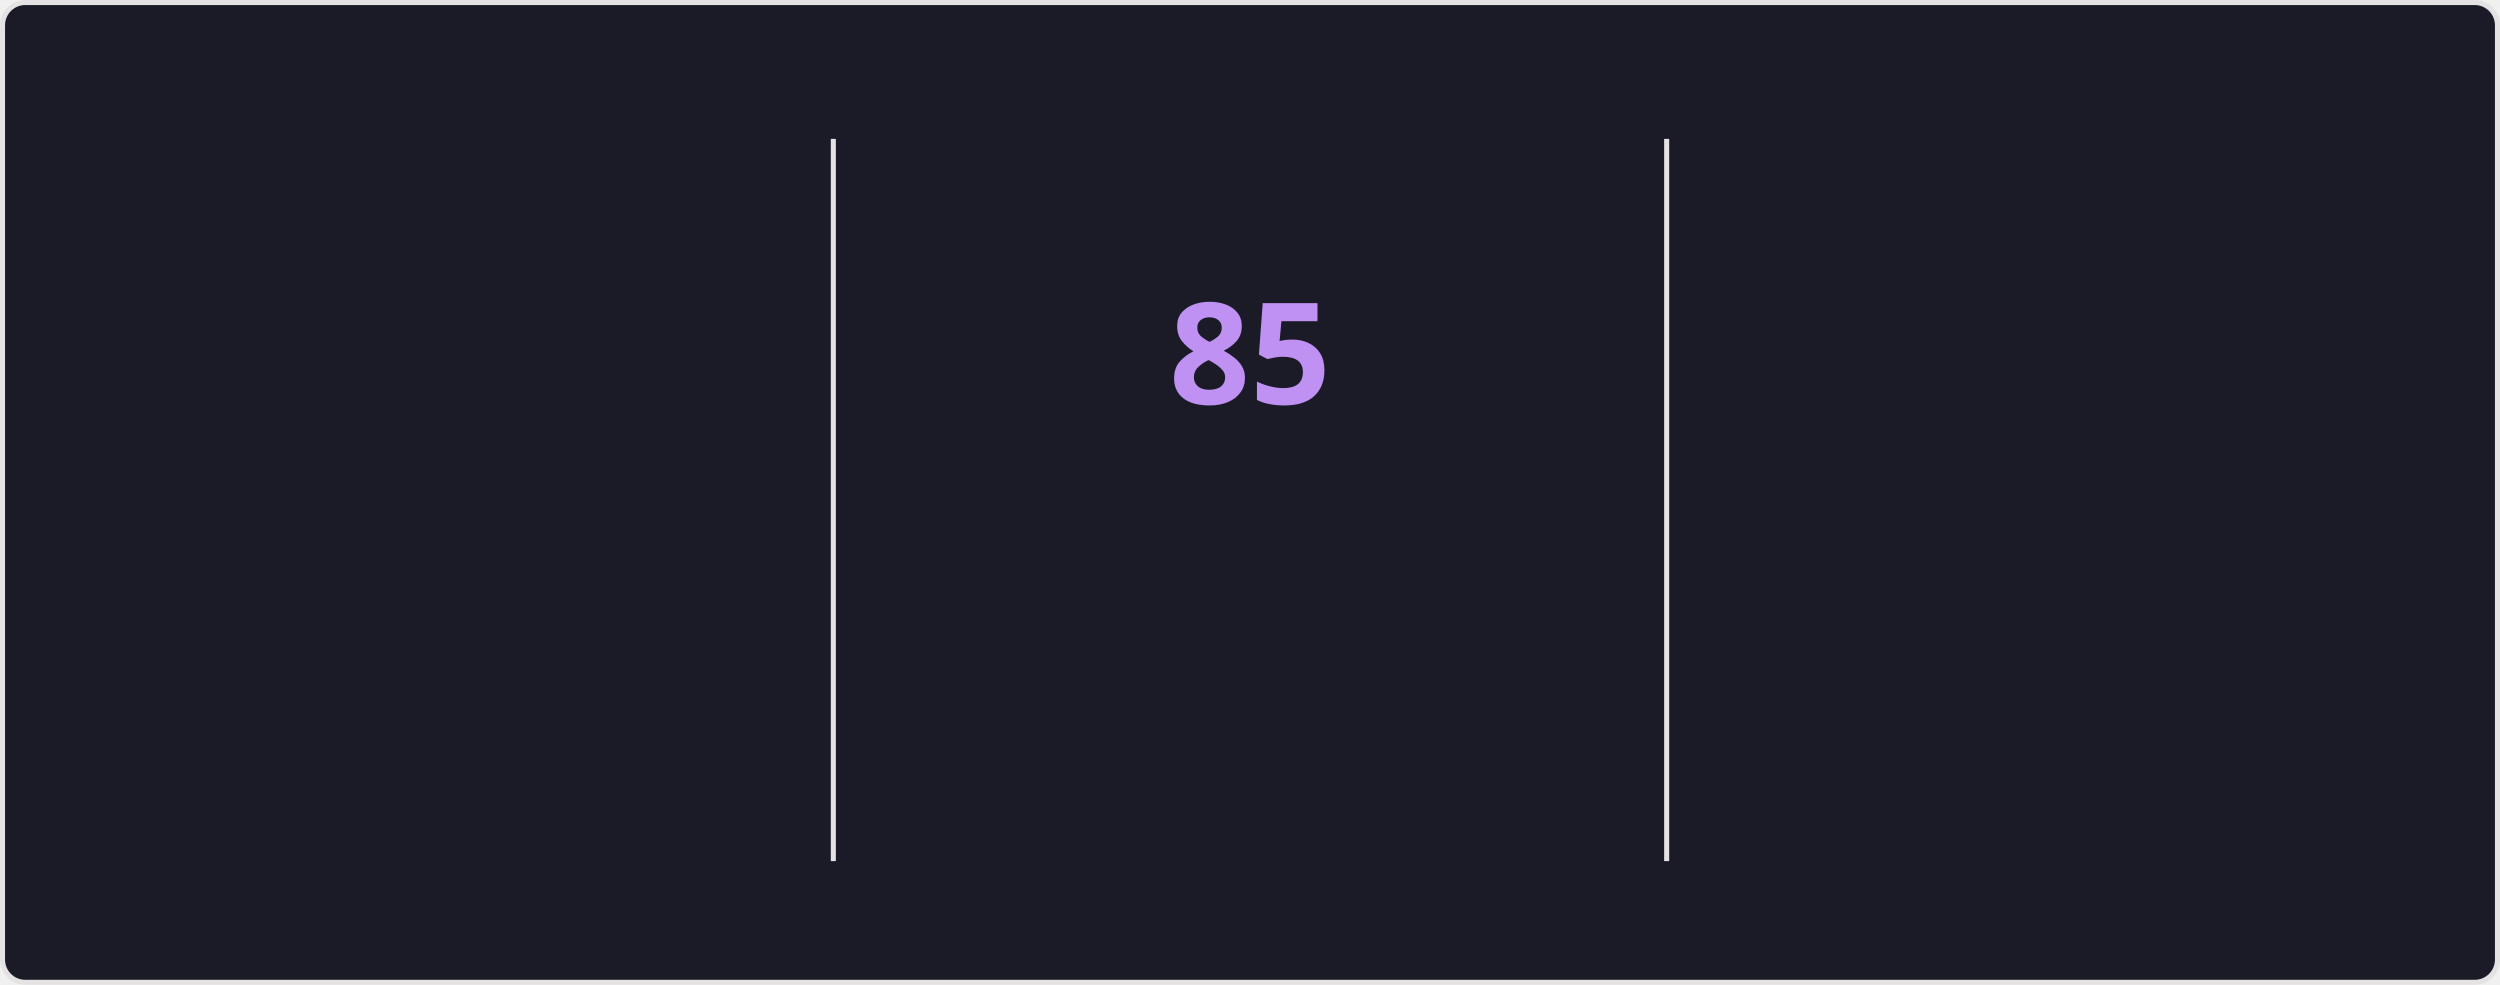
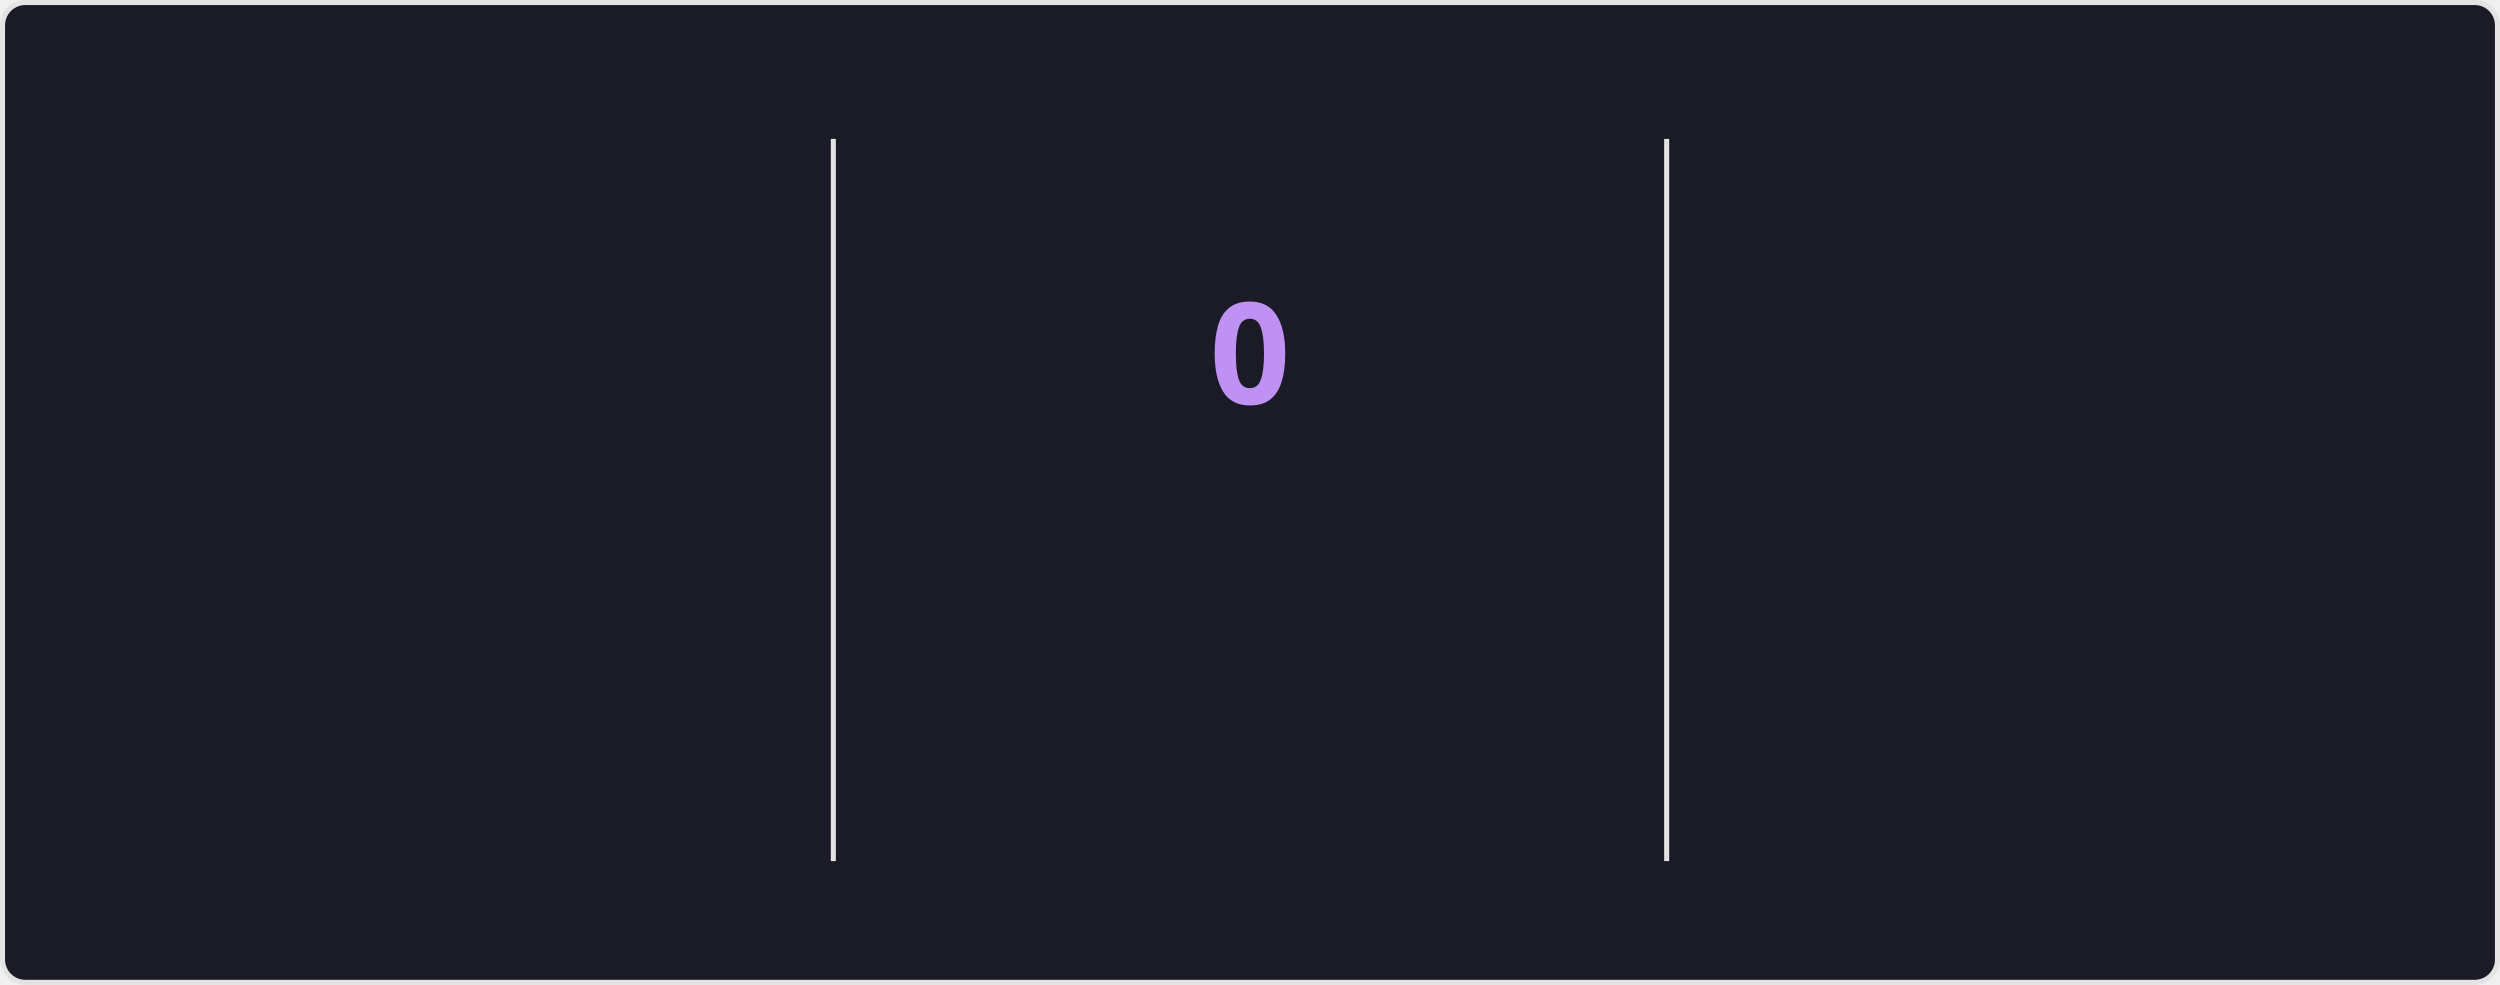
<svg xmlns="http://www.w3.org/2000/svg" style="isolation: isolate" viewBox="0 0 495 195" width="495px" height="195px" direction="ltr">
  <style>
    @keyframes currstreak {
      0% { font-size: 3px; opacity: 0.2; }
      80% { font-size: 34px; opacity: 1; }
      100% { font-size: 28px; opacity: 1; }
    }
    @keyframes fadein {
      0% { opacity: 0; }
      100% { opacity: 1; }
    }
    .big-number {
      font-family: "Segoe UI", Ubuntu, sans-serif;
      font-weight: 700;
      font-size: 28px;
      fill: #70a5fd;
    }
    .label {
      font-family: "Segoe UI", Ubuntu, sans-serif;
      font-weight: 400;
      font-size: 14px;
      fill: #70a5fd;
    }
    .range-text {
      font-family: "Segoe UI", Ubuntu, sans-serif;
      font-weight: 400;
      font-size: 12px;
      fill: #38bdae;
    }
    .current-streak-num {
      font-family: "Segoe UI", Ubuntu, sans-serif;
      font-weight: 700;
      font-size: 28px;
      fill: #bf91f3;
    }</style>
  <defs>
    <clipPath id="outer_rectangle">
      <rect width="495" height="195" rx="4.5" />
    </clipPath>
    <mask id="mask_out_ring_behind_fire">
      <rect width="495" height="195" fill="white" />
      <ellipse id="mask-ellipse" cx="247.5" cy="32" rx="13" ry="18" fill="black" />
    </mask>
  </defs>
  <g clip-path="url(#outer_rectangle)">
    <g style="isolation: isolate">
      <rect fill="#1a1b27" rx="4.5" x="0.5" y="0.5" width="494" height="194" stroke="#e4e2e2" />
    </g>
    <g style="isolation: isolate">
      <line x1="165" y1="28" x2="165" y2="170" vector-effect="non-scaling-stroke" stroke-width="1" stroke="#e4e2e2" stroke-linejoin="miter" stroke-linecap="square" stroke-miterlimit="3" />
      <line x1="330" y1="28" x2="330" y2="170" vector-effect="non-scaling-stroke" stroke-width="1" stroke="#e4e2e2" stroke-linejoin="miter" stroke-linecap="square" stroke-miterlimit="3" />
    </g>
    <g style="isolation: isolate">
      <g transform="translate(82.5, 48)">
        <text x="0" y="32" stroke-width="0" text-anchor="middle" class="big-number" style="opacity: 0; animation: fadein 0.5s linear forwards 0.6s">
            6.0K
          </text>
      </g>
      <g transform="translate(82.5, 84)">
        <text x="0" y="32" stroke-width="0" text-anchor="middle" class="label" style="opacity: 0; animation: fadein 0.5s linear forwards 0.7s">
            Total Contributions
          </text>
      </g>
      <g transform="translate(82.5, 114)">
        <text x="0" y="32" stroke-width="0" text-anchor="middle" class="range-text" style="opacity: 0; animation: fadein 0.5s linear forwards 0.8s">
            Oct 5 - Present
          </text>
      </g>
    </g>
    <g style="isolation: isolate">
      <g mask="url(#mask_out_ring_behind_fire)">
        <circle cx="247.5" cy="71" r="40" fill="none" stroke="#70a5fd" stroke-width="5" style="opacity: 0; animation: fadein 0.5s linear forwards 0.4s" />
      </g>
      <g transform="translate(247.5, 19.5)" stroke-opacity="0" style="opacity: 0; animation: fadein 0.5s linear forwards 0.6s">
        <path d="M -12 -0.5 L 15 -0.5 L 15 23.5 L -12 23.5 L -12 -0.5 Z" fill="none" />
        <path d="M 1.5 0.67 C 1.5 0.67 2.24 3.32 2.24 5.47 C 2.24 7.53 0.89 9.2 -1.17 9.2 C -3.23 9.2 -4.79 7.53 -4.79 5.47 L -4.76 5.11 C -6.78 7.51 -8 10.62 -8 13.99 C -8 18.41 -4.42 22 0 22 C 4.42 22 8 18.41 8 13.99 C 8 8.6 5.41 3.79 1.5 0.67 Z M -0.29 19 C -2.07 19 -3.51 17.6 -3.51 15.86 C -3.51 14.24 -2.46 13.1 -0.7 12.74 C 1.07 12.38 2.9 11.53 3.92 10.16 C 4.31 11.45 4.51 12.81 4.51 14.2 C 4.51 16.85 2.36 19 -0.29 19 Z" fill="#70a5fd" stroke-opacity="0" />
      </g>
      <g transform="translate(247.5, 48)">
        <text x="0" y="32" stroke-width="0" text-anchor="middle" class="current-streak-num" style="animation: currstreak 0.6s linear forwards">
-             85
+             0
          </text>
      </g>
      <g transform="translate(247.5, 108)">
        <text x="0" y="32" stroke-width="0" text-anchor="middle" class="label" style="opacity: 0; animation: fadein 0.5s linear forwards 0.9s">
            Current Streak
          </text>
      </g>
      <g transform="translate(247.5, 145)">
        <text x="0" y="21" stroke-width="0" text-anchor="middle" class="range-text" style="opacity: 0; animation: fadein 0.5s linear forwards 0.9s">
-             Jul 12 - Oct 4
+             0 days
          </text>
      </g>
    </g>
    <g style="isolation: isolate">
      <g transform="translate(412.5, 48)">
        <text x="0" y="32" stroke-width="0" text-anchor="middle" class="big-number" style="opacity: 0; animation: fadein 0.5s linear forwards 1.2s">
            85
          </text>
      </g>
      <g transform="translate(412.5, 84)">
        <text x="0" y="32" stroke-width="0" text-anchor="middle" class="label" style="opacity: 0; animation: fadein 0.5s linear forwards 1.3s">
            Longest Streak
          </text>
      </g>
      <g transform="translate(412.5, 114)">
        <text x="0" y="32" stroke-width="0" text-anchor="middle" class="range-text" style="opacity: 0; animation: fadein 0.5s linear forwards 1.4s">
            Jul 12 - Oct 4
          </text>
      </g>
    </g>
  </g>
</svg>
